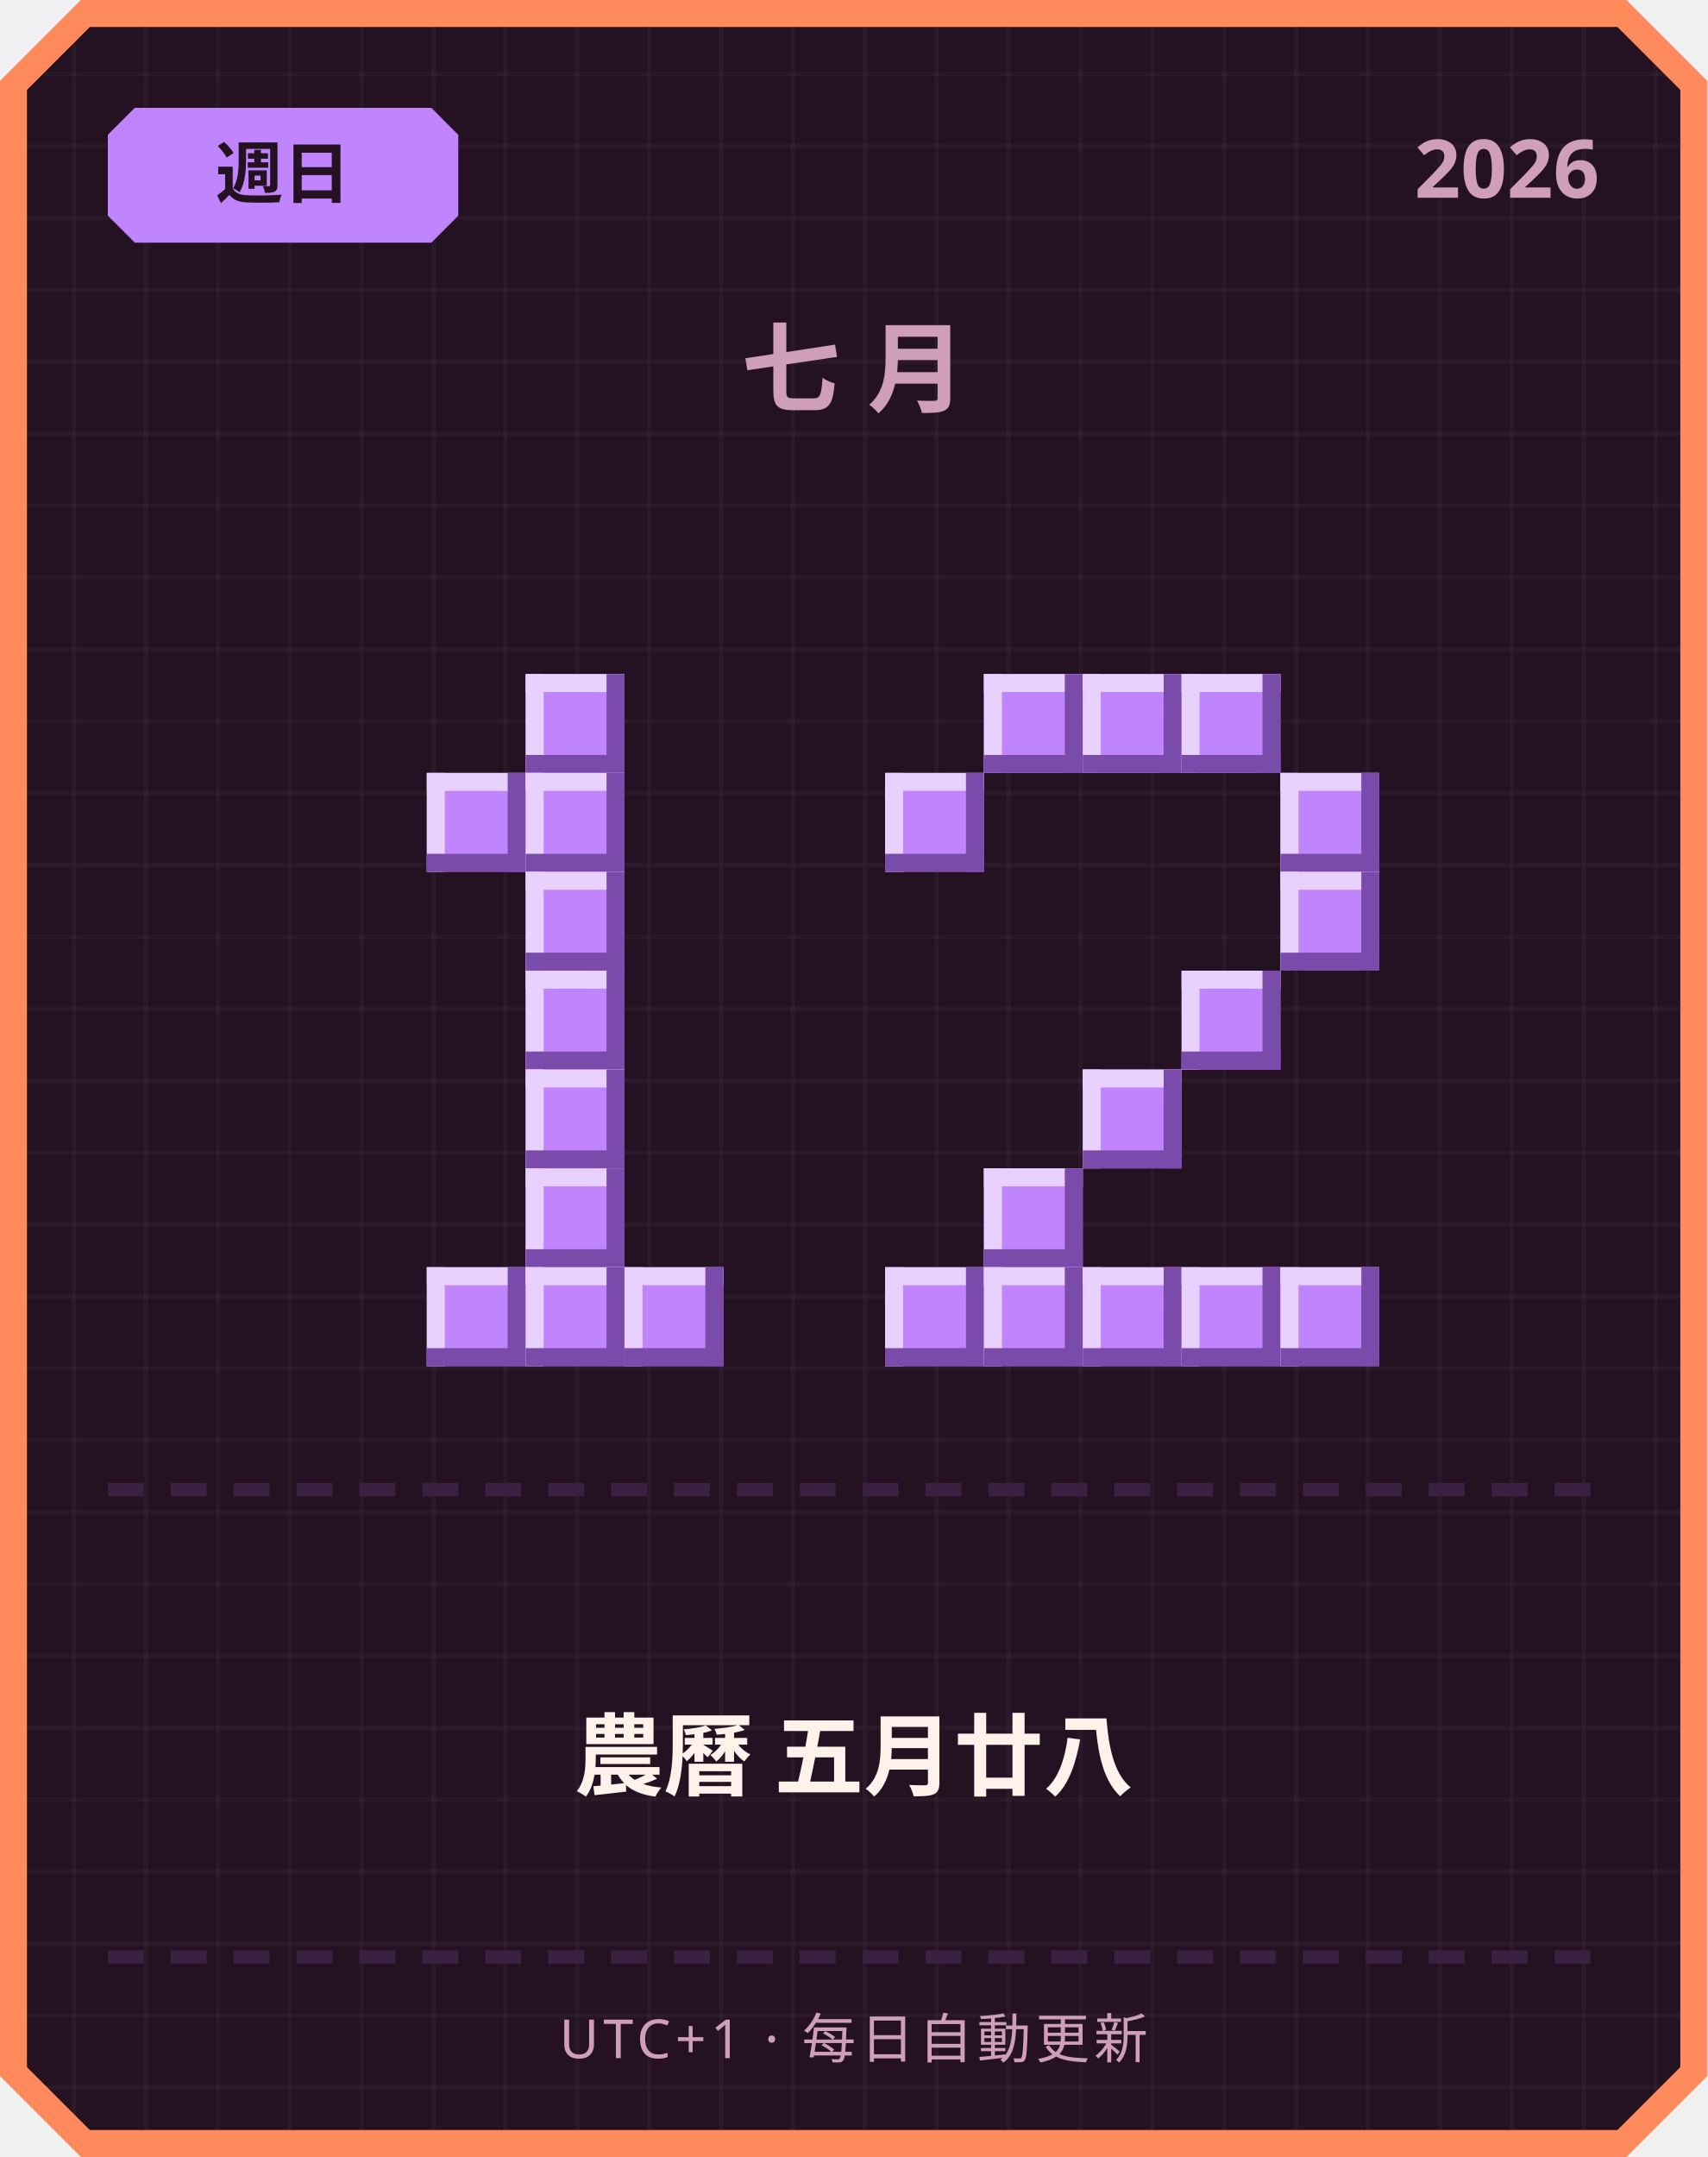
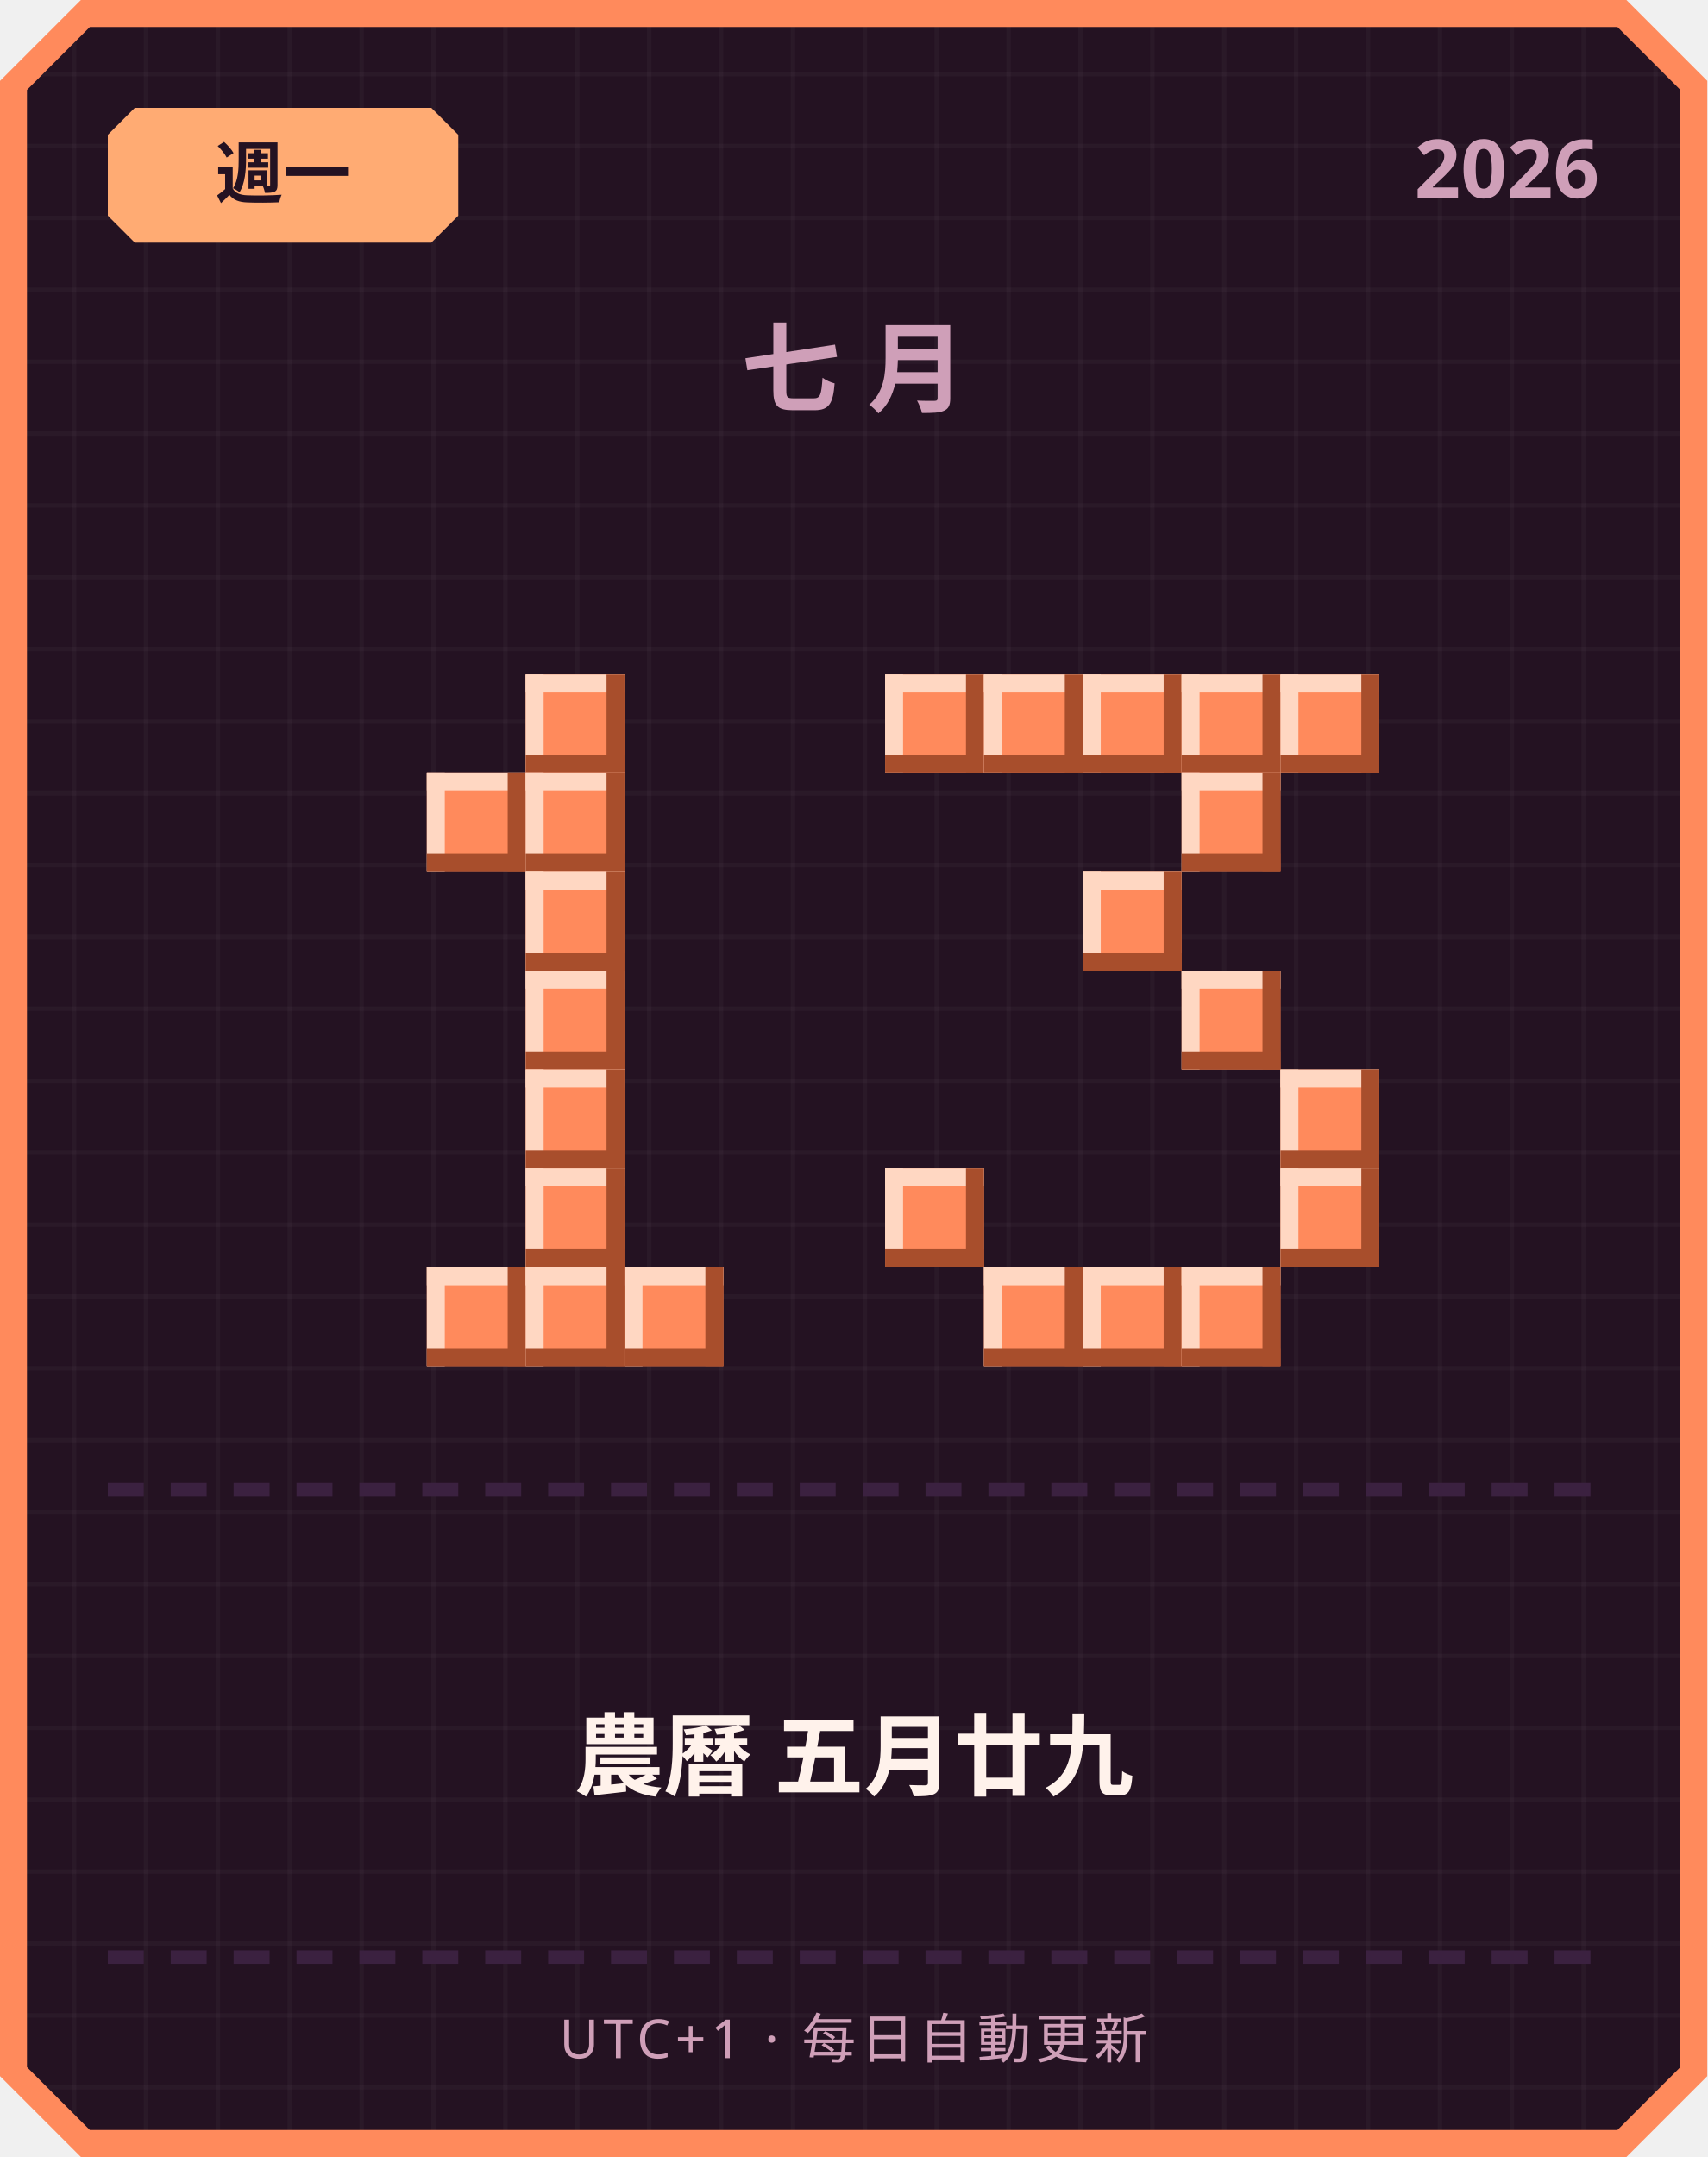
<svg xmlns="http://www.w3.org/2000/svg" width="380" height="480" viewBox="0 0 380 480">
  <defs>
    <pattern id="grid" width="16" height="16" patternUnits="userSpaceOnUse">
      <rect width="16" height="16" fill="#241222" />
      <rect width="1" height="16" fill="#ffffff" opacity="0.03" />
      <rect width="16" height="1" fill="#ffffff" opacity="0.03" />
    </pattern>
  </defs>
  <path d="M 18,0 L 362,0 L 380,18 L 380,462 L 362,480 L 18,480 L 0,462 L 0,18 Z" fill="#ff8a5c" />
  <path d="M 20,6 L 360,6 L 374,20 L 374,460 L 360,474 L 20,474 L 6,460 L 6,20 Z" fill="url(#grid)" />
-   <path d="M 30,24 L 96,24 L 102,30 L 102,48 L 96,54 L 30,54 L 24,48 L 24,30 Z" fill="#c084fc" />
-   <text x="63" y="44" text-anchor="middle" font-family="'Segoe UI', sans-serif" font-size="15" font-weight="700" fill="#241222">週日</text>
+   <path d="M 30,24 L 96,24 L 102,30 L 102,48 L 96,54 L 30,54 L 24,48 L 24,30 Z" fill="#ffab73" />
+   <text x="63" y="44" text-anchor="middle" font-family="'Segoe UI', sans-serif" font-size="15" font-weight="700" fill="#241222">週一</text>
  <text x="356" y="44" text-anchor="end" font-family="'Segoe UI', sans-serif" font-size="18" font-weight="700" fill="#cf9fb8">2026</text>
  <text x="190" y="90" text-anchor="middle" font-family="'Segoe UI', sans-serif" font-size="22" font-weight="700" letter-spacing="6" fill="#cf9fb8">七月</text>
-   <rect x="117" y="150" width="22" height="22" fill="#c084fc" />
-   <rect x="117" y="150" width="22" height="4" fill="#e9d1ff" />
-   <rect x="117" y="150" width="4" height="22" fill="#e9d1ff" />
-   <rect x="117" y="168" width="22" height="4" fill="#7a4bab" />
-   <rect x="135" y="150" width="4" height="22" fill="#7a4bab" />
-   <rect x="95" y="172" width="22" height="22" fill="#c084fc" />
-   <rect x="95" y="172" width="22" height="4" fill="#e9d1ff" />
-   <rect x="95" y="172" width="4" height="22" fill="#e9d1ff" />
-   <rect x="95" y="190" width="22" height="4" fill="#7a4bab" />
-   <rect x="113" y="172" width="4" height="22" fill="#7a4bab" />
-   <rect x="117" y="172" width="22" height="22" fill="#c084fc" />
-   <rect x="117" y="172" width="22" height="4" fill="#e9d1ff" />
-   <rect x="117" y="172" width="4" height="22" fill="#e9d1ff" />
-   <rect x="117" y="190" width="22" height="4" fill="#7a4bab" />
-   <rect x="135" y="172" width="4" height="22" fill="#7a4bab" />
-   <rect x="117" y="194" width="22" height="22" fill="#c084fc" />
-   <rect x="117" y="194" width="22" height="4" fill="#e9d1ff" />
-   <rect x="117" y="194" width="4" height="22" fill="#e9d1ff" />
-   <rect x="117" y="212" width="22" height="4" fill="#7a4bab" />
-   <rect x="135" y="194" width="4" height="22" fill="#7a4bab" />
-   <rect x="117" y="216" width="22" height="22" fill="#c084fc" />
-   <rect x="117" y="216" width="22" height="4" fill="#e9d1ff" />
-   <rect x="117" y="216" width="4" height="22" fill="#e9d1ff" />
-   <rect x="117" y="234" width="22" height="4" fill="#7a4bab" />
-   <rect x="135" y="216" width="4" height="22" fill="#7a4bab" />
-   <rect x="117" y="238" width="22" height="22" fill="#c084fc" />
-   <rect x="117" y="238" width="22" height="4" fill="#e9d1ff" />
-   <rect x="117" y="238" width="4" height="22" fill="#e9d1ff" />
-   <rect x="117" y="256" width="22" height="4" fill="#7a4bab" />
-   <rect x="135" y="238" width="4" height="22" fill="#7a4bab" />
-   <rect x="117" y="260" width="22" height="22" fill="#c084fc" />
-   <rect x="117" y="260" width="22" height="4" fill="#e9d1ff" />
-   <rect x="117" y="260" width="4" height="22" fill="#e9d1ff" />
-   <rect x="117" y="278" width="22" height="4" fill="#7a4bab" />
-   <rect x="135" y="260" width="4" height="22" fill="#7a4bab" />
-   <rect x="95" y="282" width="22" height="22" fill="#c084fc" />
-   <rect x="95" y="282" width="22" height="4" fill="#e9d1ff" />
-   <rect x="95" y="282" width="4" height="22" fill="#e9d1ff" />
-   <rect x="95" y="300" width="22" height="4" fill="#7a4bab" />
-   <rect x="113" y="282" width="4" height="22" fill="#7a4bab" />
-   <rect x="117" y="282" width="22" height="22" fill="#c084fc" />
-   <rect x="117" y="282" width="22" height="4" fill="#e9d1ff" />
-   <rect x="117" y="282" width="4" height="22" fill="#e9d1ff" />
-   <rect x="117" y="300" width="22" height="4" fill="#7a4bab" />
-   <rect x="135" y="282" width="4" height="22" fill="#7a4bab" />
-   <rect x="139" y="282" width="22" height="22" fill="#c084fc" />
-   <rect x="139" y="282" width="22" height="4" fill="#e9d1ff" />
-   <rect x="139" y="282" width="4" height="22" fill="#e9d1ff" />
-   <rect x="139" y="300" width="22" height="4" fill="#7a4bab" />
-   <rect x="157" y="282" width="4" height="22" fill="#7a4bab" />
-   <rect x="219" y="150" width="22" height="22" fill="#c084fc" />
-   <rect x="219" y="150" width="22" height="4" fill="#e9d1ff" />
-   <rect x="219" y="150" width="4" height="22" fill="#e9d1ff" />
-   <rect x="219" y="168" width="22" height="4" fill="#7a4bab" />
-   <rect x="237" y="150" width="4" height="22" fill="#7a4bab" />
-   <rect x="241" y="150" width="22" height="22" fill="#c084fc" />
-   <rect x="241" y="150" width="22" height="4" fill="#e9d1ff" />
-   <rect x="241" y="150" width="4" height="22" fill="#e9d1ff" />
-   <rect x="241" y="168" width="22" height="4" fill="#7a4bab" />
-   <rect x="259" y="150" width="4" height="22" fill="#7a4bab" />
-   <rect x="263" y="150" width="22" height="22" fill="#c084fc" />
-   <rect x="263" y="150" width="22" height="4" fill="#e9d1ff" />
-   <rect x="263" y="150" width="4" height="22" fill="#e9d1ff" />
-   <rect x="263" y="168" width="22" height="4" fill="#7a4bab" />
-   <rect x="281" y="150" width="4" height="22" fill="#7a4bab" />
-   <rect x="197" y="172" width="22" height="22" fill="#c084fc" />
-   <rect x="197" y="172" width="22" height="4" fill="#e9d1ff" />
-   <rect x="197" y="172" width="4" height="22" fill="#e9d1ff" />
-   <rect x="197" y="190" width="22" height="4" fill="#7a4bab" />
-   <rect x="215" y="172" width="4" height="22" fill="#7a4bab" />
-   <rect x="285" y="172" width="22" height="22" fill="#c084fc" />
-   <rect x="285" y="172" width="22" height="4" fill="#e9d1ff" />
-   <rect x="285" y="172" width="4" height="22" fill="#e9d1ff" />
-   <rect x="285" y="190" width="22" height="4" fill="#7a4bab" />
-   <rect x="303" y="172" width="4" height="22" fill="#7a4bab" />
-   <rect x="285" y="194" width="22" height="22" fill="#c084fc" />
-   <rect x="285" y="194" width="22" height="4" fill="#e9d1ff" />
-   <rect x="285" y="194" width="4" height="22" fill="#e9d1ff" />
-   <rect x="285" y="212" width="22" height="4" fill="#7a4bab" />
-   <rect x="303" y="194" width="4" height="22" fill="#7a4bab" />
-   <rect x="263" y="216" width="22" height="22" fill="#c084fc" />
-   <rect x="263" y="216" width="22" height="4" fill="#e9d1ff" />
-   <rect x="263" y="216" width="4" height="22" fill="#e9d1ff" />
-   <rect x="263" y="234" width="22" height="4" fill="#7a4bab" />
-   <rect x="281" y="216" width="4" height="22" fill="#7a4bab" />
-   <rect x="241" y="238" width="22" height="22" fill="#c084fc" />
-   <rect x="241" y="238" width="22" height="4" fill="#e9d1ff" />
-   <rect x="241" y="238" width="4" height="22" fill="#e9d1ff" />
-   <rect x="241" y="256" width="22" height="4" fill="#7a4bab" />
-   <rect x="259" y="238" width="4" height="22" fill="#7a4bab" />
-   <rect x="219" y="260" width="22" height="22" fill="#c084fc" />
-   <rect x="219" y="260" width="22" height="4" fill="#e9d1ff" />
-   <rect x="219" y="260" width="4" height="22" fill="#e9d1ff" />
-   <rect x="219" y="278" width="22" height="4" fill="#7a4bab" />
-   <rect x="237" y="260" width="4" height="22" fill="#7a4bab" />
-   <rect x="197" y="282" width="22" height="22" fill="#c084fc" />
-   <rect x="197" y="282" width="22" height="4" fill="#e9d1ff" />
-   <rect x="197" y="282" width="4" height="22" fill="#e9d1ff" />
-   <rect x="197" y="300" width="22" height="4" fill="#7a4bab" />
-   <rect x="215" y="282" width="4" height="22" fill="#7a4bab" />
-   <rect x="219" y="282" width="22" height="22" fill="#c084fc" />
-   <rect x="219" y="282" width="22" height="4" fill="#e9d1ff" />
-   <rect x="219" y="282" width="4" height="22" fill="#e9d1ff" />
-   <rect x="219" y="300" width="22" height="4" fill="#7a4bab" />
-   <rect x="237" y="282" width="4" height="22" fill="#7a4bab" />
-   <rect x="241" y="282" width="22" height="22" fill="#c084fc" />
-   <rect x="241" y="282" width="22" height="4" fill="#e9d1ff" />
-   <rect x="241" y="282" width="4" height="22" fill="#e9d1ff" />
-   <rect x="241" y="300" width="22" height="4" fill="#7a4bab" />
-   <rect x="259" y="282" width="4" height="22" fill="#7a4bab" />
-   <rect x="263" y="282" width="22" height="22" fill="#c084fc" />
-   <rect x="263" y="282" width="22" height="4" fill="#e9d1ff" />
-   <rect x="263" y="282" width="4" height="22" fill="#e9d1ff" />
-   <rect x="263" y="300" width="22" height="4" fill="#7a4bab" />
-   <rect x="281" y="282" width="4" height="22" fill="#7a4bab" />
-   <rect x="285" y="282" width="22" height="22" fill="#c084fc" />
-   <rect x="285" y="282" width="22" height="4" fill="#e9d1ff" />
-   <rect x="285" y="282" width="4" height="22" fill="#e9d1ff" />
-   <rect x="285" y="300" width="22" height="4" fill="#7a4bab" />
-   <rect x="303" y="282" width="4" height="22" fill="#7a4bab" />
+   <rect x="117" y="150" width="22" height="22" fill="#ff8a5c" />
+   <rect x="117" y="150" width="22" height="4" fill="#ffd7c2" />
+   <rect x="117" y="150" width="4" height="22" fill="#ffd7c2" />
+   <rect x="117" y="168" width="22" height="4" fill="#a84e2c" />
+   <rect x="135" y="150" width="4" height="22" fill="#a84e2c" />
+   <rect x="95" y="172" width="22" height="22" fill="#ff8a5c" />
+   <rect x="95" y="172" width="22" height="4" fill="#ffd7c2" />
+   <rect x="95" y="172" width="4" height="22" fill="#ffd7c2" />
+   <rect x="95" y="190" width="22" height="4" fill="#a84e2c" />
+   <rect x="113" y="172" width="4" height="22" fill="#a84e2c" />
+   <rect x="117" y="172" width="22" height="22" fill="#ff8a5c" />
+   <rect x="117" y="172" width="22" height="4" fill="#ffd7c2" />
+   <rect x="117" y="172" width="4" height="22" fill="#ffd7c2" />
+   <rect x="117" y="190" width="22" height="4" fill="#a84e2c" />
+   <rect x="135" y="172" width="4" height="22" fill="#a84e2c" />
+   <rect x="117" y="194" width="22" height="22" fill="#ff8a5c" />
+   <rect x="117" y="194" width="22" height="4" fill="#ffd7c2" />
+   <rect x="117" y="194" width="4" height="22" fill="#ffd7c2" />
+   <rect x="117" y="212" width="22" height="4" fill="#a84e2c" />
+   <rect x="135" y="194" width="4" height="22" fill="#a84e2c" />
+   <rect x="117" y="216" width="22" height="22" fill="#ff8a5c" />
+   <rect x="117" y="216" width="22" height="4" fill="#ffd7c2" />
+   <rect x="117" y="216" width="4" height="22" fill="#ffd7c2" />
+   <rect x="117" y="234" width="22" height="4" fill="#a84e2c" />
+   <rect x="135" y="216" width="4" height="22" fill="#a84e2c" />
+   <rect x="117" y="238" width="22" height="22" fill="#ff8a5c" />
+   <rect x="117" y="238" width="22" height="4" fill="#ffd7c2" />
+   <rect x="117" y="238" width="4" height="22" fill="#ffd7c2" />
+   <rect x="117" y="256" width="22" height="4" fill="#a84e2c" />
+   <rect x="135" y="238" width="4" height="22" fill="#a84e2c" />
+   <rect x="117" y="260" width="22" height="22" fill="#ff8a5c" />
+   <rect x="117" y="260" width="22" height="4" fill="#ffd7c2" />
+   <rect x="117" y="260" width="4" height="22" fill="#ffd7c2" />
+   <rect x="117" y="278" width="22" height="4" fill="#a84e2c" />
+   <rect x="135" y="260" width="4" height="22" fill="#a84e2c" />
+   <rect x="95" y="282" width="22" height="22" fill="#ff8a5c" />
+   <rect x="95" y="282" width="22" height="4" fill="#ffd7c2" />
+   <rect x="95" y="282" width="4" height="22" fill="#ffd7c2" />
+   <rect x="95" y="300" width="22" height="4" fill="#a84e2c" />
+   <rect x="113" y="282" width="4" height="22" fill="#a84e2c" />
+   <rect x="117" y="282" width="22" height="22" fill="#ff8a5c" />
+   <rect x="117" y="282" width="22" height="4" fill="#ffd7c2" />
+   <rect x="117" y="282" width="4" height="22" fill="#ffd7c2" />
+   <rect x="117" y="300" width="22" height="4" fill="#a84e2c" />
+   <rect x="135" y="282" width="4" height="22" fill="#a84e2c" />
+   <rect x="139" y="282" width="22" height="22" fill="#ff8a5c" />
+   <rect x="139" y="282" width="22" height="4" fill="#ffd7c2" />
+   <rect x="139" y="282" width="4" height="22" fill="#ffd7c2" />
+   <rect x="139" y="300" width="22" height="4" fill="#a84e2c" />
+   <rect x="157" y="282" width="4" height="22" fill="#a84e2c" />
+   <rect x="197" y="150" width="22" height="22" fill="#ff8a5c" />
+   <rect x="197" y="150" width="22" height="4" fill="#ffd7c2" />
+   <rect x="197" y="150" width="4" height="22" fill="#ffd7c2" />
+   <rect x="197" y="168" width="22" height="4" fill="#a84e2c" />
+   <rect x="215" y="150" width="4" height="22" fill="#a84e2c" />
+   <rect x="219" y="150" width="22" height="22" fill="#ff8a5c" />
+   <rect x="219" y="150" width="22" height="4" fill="#ffd7c2" />
+   <rect x="219" y="150" width="4" height="22" fill="#ffd7c2" />
+   <rect x="219" y="168" width="22" height="4" fill="#a84e2c" />
+   <rect x="237" y="150" width="4" height="22" fill="#a84e2c" />
+   <rect x="241" y="150" width="22" height="22" fill="#ff8a5c" />
+   <rect x="241" y="150" width="22" height="4" fill="#ffd7c2" />
+   <rect x="241" y="150" width="4" height="22" fill="#ffd7c2" />
+   <rect x="241" y="168" width="22" height="4" fill="#a84e2c" />
+   <rect x="259" y="150" width="4" height="22" fill="#a84e2c" />
+   <rect x="263" y="150" width="22" height="22" fill="#ff8a5c" />
+   <rect x="263" y="150" width="22" height="4" fill="#ffd7c2" />
+   <rect x="263" y="150" width="4" height="22" fill="#ffd7c2" />
+   <rect x="263" y="168" width="22" height="4" fill="#a84e2c" />
+   <rect x="281" y="150" width="4" height="22" fill="#a84e2c" />
+   <rect x="285" y="150" width="22" height="22" fill="#ff8a5c" />
+   <rect x="285" y="150" width="22" height="4" fill="#ffd7c2" />
+   <rect x="285" y="150" width="4" height="22" fill="#ffd7c2" />
+   <rect x="285" y="168" width="22" height="4" fill="#a84e2c" />
+   <rect x="303" y="150" width="4" height="22" fill="#a84e2c" />
+   <rect x="263" y="172" width="22" height="22" fill="#ff8a5c" />
+   <rect x="263" y="172" width="22" height="4" fill="#ffd7c2" />
+   <rect x="263" y="172" width="4" height="22" fill="#ffd7c2" />
+   <rect x="263" y="190" width="22" height="4" fill="#a84e2c" />
+   <rect x="281" y="172" width="4" height="22" fill="#a84e2c" />
+   <rect x="241" y="194" width="22" height="22" fill="#ff8a5c" />
+   <rect x="241" y="194" width="22" height="4" fill="#ffd7c2" />
+   <rect x="241" y="194" width="4" height="22" fill="#ffd7c2" />
+   <rect x="241" y="212" width="22" height="4" fill="#a84e2c" />
+   <rect x="259" y="194" width="4" height="22" fill="#a84e2c" />
+   <rect x="263" y="216" width="22" height="22" fill="#ff8a5c" />
+   <rect x="263" y="216" width="22" height="4" fill="#ffd7c2" />
+   <rect x="263" y="216" width="4" height="22" fill="#ffd7c2" />
+   <rect x="263" y="234" width="22" height="4" fill="#a84e2c" />
+   <rect x="281" y="216" width="4" height="22" fill="#a84e2c" />
+   <rect x="285" y="238" width="22" height="22" fill="#ff8a5c" />
+   <rect x="285" y="238" width="22" height="4" fill="#ffd7c2" />
+   <rect x="285" y="238" width="4" height="22" fill="#ffd7c2" />
+   <rect x="285" y="256" width="22" height="4" fill="#a84e2c" />
+   <rect x="303" y="238" width="4" height="22" fill="#a84e2c" />
+   <rect x="197" y="260" width="22" height="22" fill="#ff8a5c" />
+   <rect x="197" y="260" width="22" height="4" fill="#ffd7c2" />
+   <rect x="197" y="260" width="4" height="22" fill="#ffd7c2" />
+   <rect x="197" y="278" width="22" height="4" fill="#a84e2c" />
+   <rect x="215" y="260" width="4" height="22" fill="#a84e2c" />
+   <rect x="285" y="260" width="22" height="22" fill="#ff8a5c" />
+   <rect x="285" y="260" width="22" height="4" fill="#ffd7c2" />
+   <rect x="285" y="260" width="4" height="22" fill="#ffd7c2" />
+   <rect x="285" y="278" width="22" height="4" fill="#a84e2c" />
+   <rect x="303" y="260" width="4" height="22" fill="#a84e2c" />
+   <rect x="219" y="282" width="22" height="22" fill="#ff8a5c" />
+   <rect x="219" y="282" width="22" height="4" fill="#ffd7c2" />
+   <rect x="219" y="282" width="4" height="22" fill="#ffd7c2" />
+   <rect x="219" y="300" width="22" height="4" fill="#a84e2c" />
+   <rect x="237" y="282" width="4" height="22" fill="#a84e2c" />
+   <rect x="241" y="282" width="22" height="22" fill="#ff8a5c" />
+   <rect x="241" y="282" width="22" height="4" fill="#ffd7c2" />
+   <rect x="241" y="282" width="4" height="22" fill="#ffd7c2" />
+   <rect x="241" y="300" width="22" height="4" fill="#a84e2c" />
+   <rect x="259" y="282" width="4" height="22" fill="#a84e2c" />
+   <rect x="263" y="282" width="22" height="22" fill="#ff8a5c" />
+   <rect x="263" y="282" width="22" height="4" fill="#ffd7c2" />
+   <rect x="263" y="282" width="4" height="22" fill="#ffd7c2" />
+   <rect x="263" y="300" width="22" height="4" fill="#a84e2c" />
+   <rect x="281" y="282" width="4" height="22" fill="#a84e2c" />
  <rect x="24" y="330" width="8" height="3" fill="#3b2140" />
  <rect x="38" y="330" width="8" height="3" fill="#3b2140" />
  <rect x="52" y="330" width="8" height="3" fill="#3b2140" />
  <rect x="66" y="330" width="8" height="3" fill="#3b2140" />
  <rect x="80" y="330" width="8" height="3" fill="#3b2140" />
  <rect x="94" y="330" width="8" height="3" fill="#3b2140" />
  <rect x="108" y="330" width="8" height="3" fill="#3b2140" />
  <rect x="122" y="330" width="8" height="3" fill="#3b2140" />
  <rect x="136" y="330" width="8" height="3" fill="#3b2140" />
  <rect x="150" y="330" width="8" height="3" fill="#3b2140" />
  <rect x="164" y="330" width="8" height="3" fill="#3b2140" />
  <rect x="178" y="330" width="8" height="3" fill="#3b2140" />
  <rect x="192" y="330" width="8" height="3" fill="#3b2140" />
  <rect x="206" y="330" width="8" height="3" fill="#3b2140" />
  <rect x="220" y="330" width="8" height="3" fill="#3b2140" />
  <rect x="234" y="330" width="8" height="3" fill="#3b2140" />
  <rect x="248" y="330" width="8" height="3" fill="#3b2140" />
  <rect x="262" y="330" width="8" height="3" fill="#3b2140" />
  <rect x="276" y="330" width="8" height="3" fill="#3b2140" />
  <rect x="290" y="330" width="8" height="3" fill="#3b2140" />
  <rect x="304" y="330" width="8" height="3" fill="#3b2140" />
  <rect x="318" y="330" width="8" height="3" fill="#3b2140" />
  <rect x="332" y="330" width="8" height="3" fill="#3b2140" />
  <rect x="346" y="330" width="8" height="3" fill="#3b2140" />
-   <text x="190" y="398" text-anchor="middle" font-family="'Segoe UI', 'Microsoft JhengHei', sans-serif" font-size="20" font-weight="700" fill="#fff2eb">農曆 五月廿八</text>
+   <text x="190" y="398" text-anchor="middle" font-family="'Segoe UI', 'Microsoft JhengHei', sans-serif" font-size="20" font-weight="700" fill="#fff2eb">農曆 五月廿九</text>
  <rect x="24" y="434" width="8" height="3" fill="#3b2140" />
  <rect x="38" y="434" width="8" height="3" fill="#3b2140" />
  <rect x="52" y="434" width="8" height="3" fill="#3b2140" />
  <rect x="66" y="434" width="8" height="3" fill="#3b2140" />
  <rect x="80" y="434" width="8" height="3" fill="#3b2140" />
  <rect x="94" y="434" width="8" height="3" fill="#3b2140" />
  <rect x="108" y="434" width="8" height="3" fill="#3b2140" />
  <rect x="122" y="434" width="8" height="3" fill="#3b2140" />
  <rect x="136" y="434" width="8" height="3" fill="#3b2140" />
  <rect x="150" y="434" width="8" height="3" fill="#3b2140" />
  <rect x="164" y="434" width="8" height="3" fill="#3b2140" />
  <rect x="178" y="434" width="8" height="3" fill="#3b2140" />
  <rect x="192" y="434" width="8" height="3" fill="#3b2140" />
  <rect x="206" y="434" width="8" height="3" fill="#3b2140" />
  <rect x="220" y="434" width="8" height="3" fill="#3b2140" />
  <rect x="234" y="434" width="8" height="3" fill="#3b2140" />
  <rect x="248" y="434" width="8" height="3" fill="#3b2140" />
  <rect x="262" y="434" width="8" height="3" fill="#3b2140" />
  <rect x="276" y="434" width="8" height="3" fill="#3b2140" />
  <rect x="290" y="434" width="8" height="3" fill="#3b2140" />
  <rect x="304" y="434" width="8" height="3" fill="#3b2140" />
  <rect x="318" y="434" width="8" height="3" fill="#3b2140" />
  <rect x="332" y="434" width="8" height="3" fill="#3b2140" />
  <rect x="346" y="434" width="8" height="3" fill="#3b2140" />
  <text x="190" y="458" text-anchor="middle" font-family="'Segoe UI', sans-serif" font-size="12" letter-spacing="1" fill="#cf9fb8">UTC+1 · 每日自動更新</text>
</svg>
